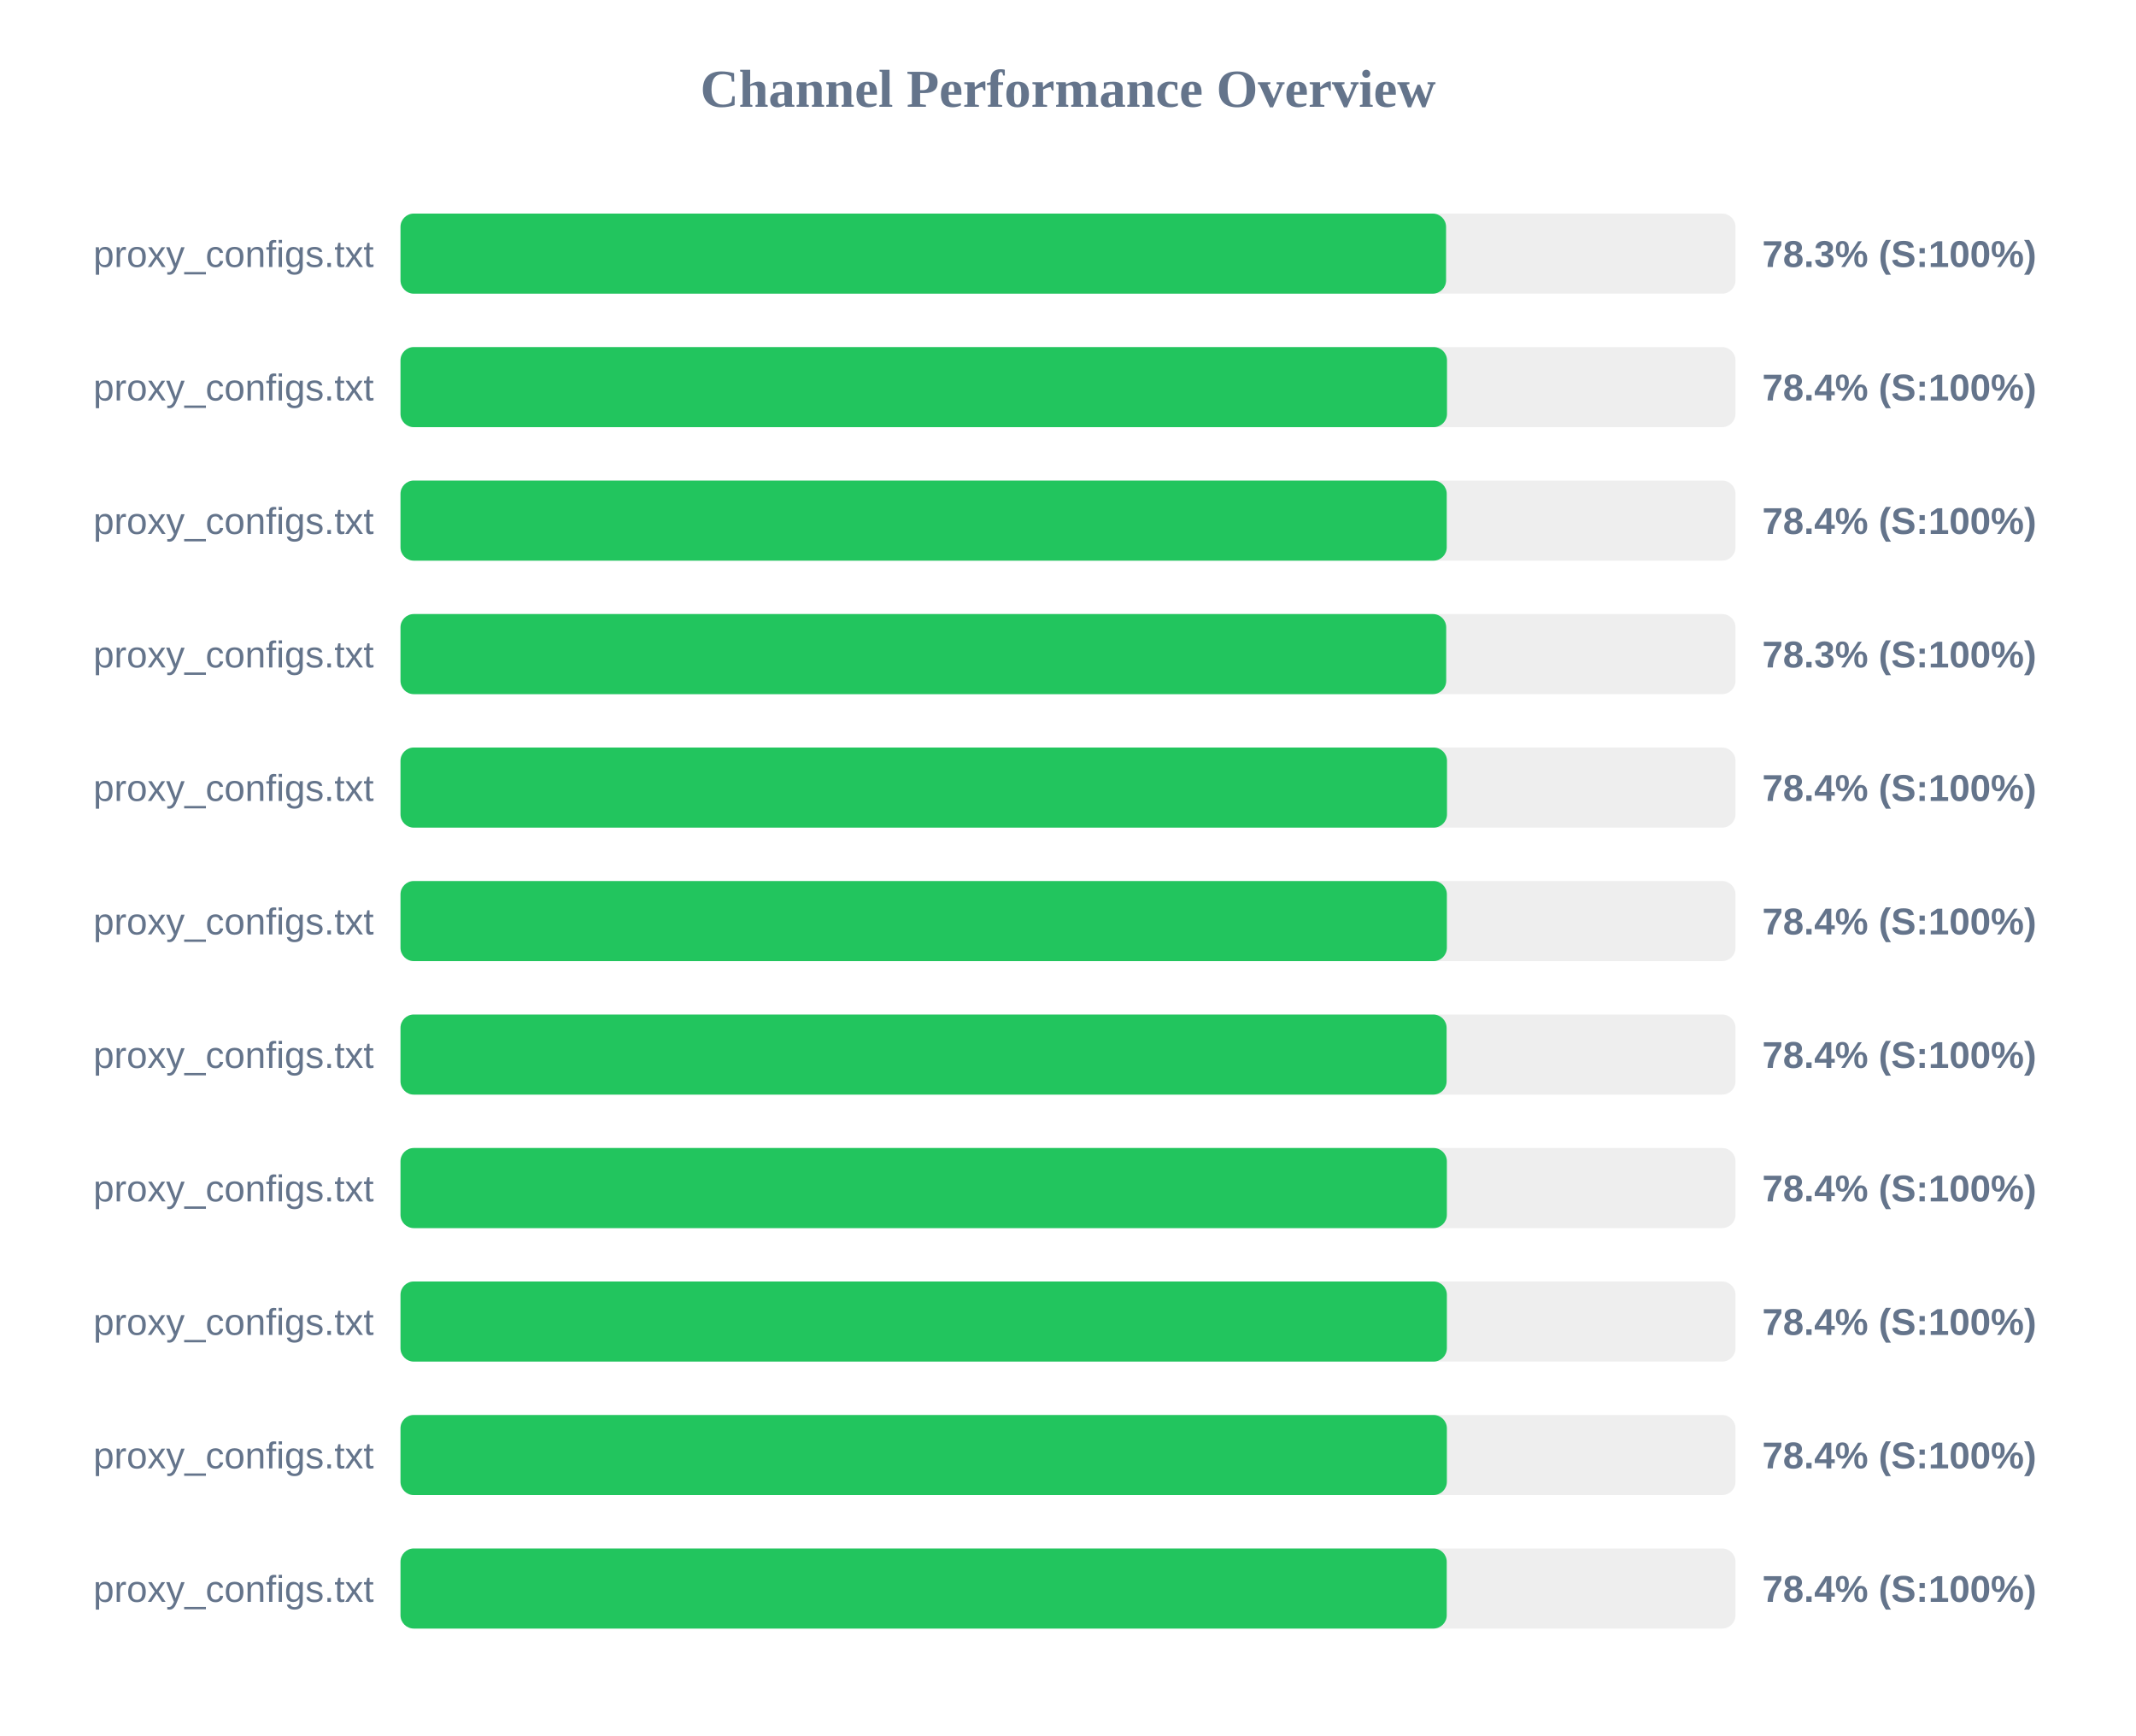
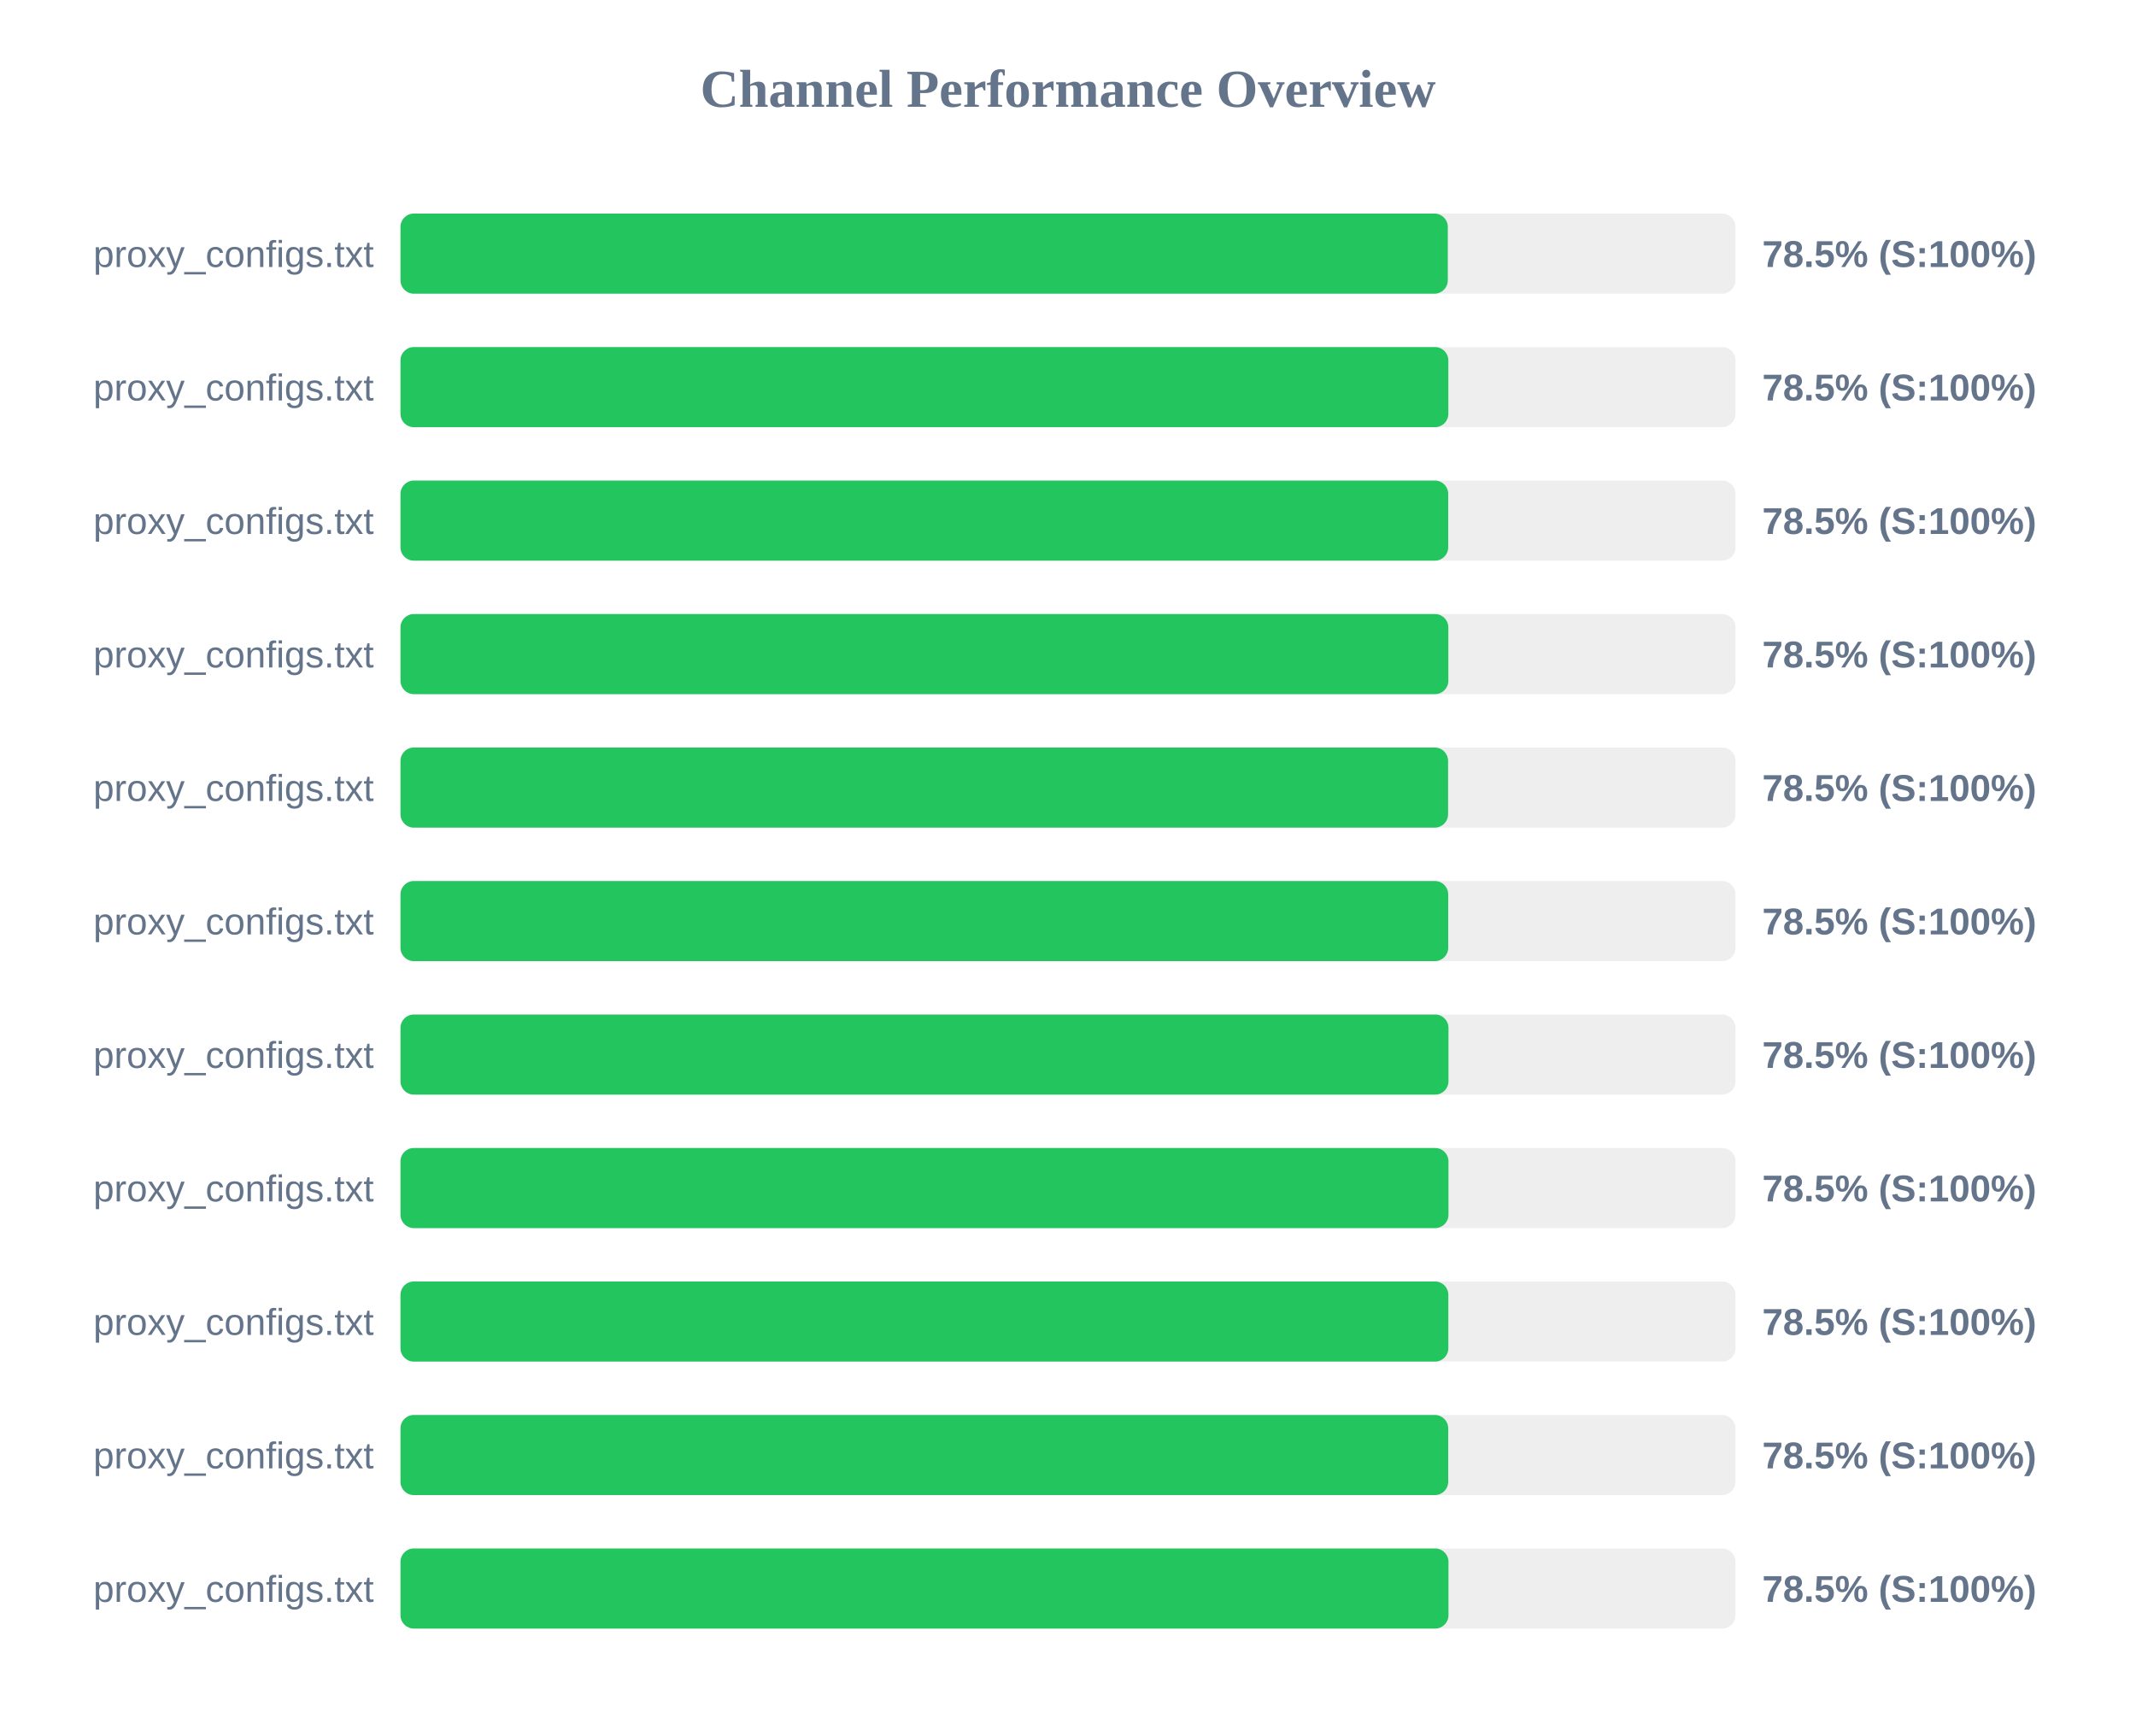
<svg xmlns="http://www.w3.org/2000/svg" width="800" height="650" version="1.1">
  <style>
        .row { font: 14px Arial; fill: #64748b; }
        .score { font: bold 14px Arial; fill: #64748b; }
    </style>
  <text x="400" y="40" text-anchor="middle" font-size="20px" font-weight="bold" fill="#64748b">Channel Performance Overview</text>
  <rect x="150" y="80" width="500" height="30" fill="#eee" rx="5" />
-   <rect x="150" y="80" width="391.6" height="30" fill="#22c55e" rx="5" />
+   <rect x="150" y="80" width="392.25" height="30" fill="#22c55e" rx="5" />
  <text x="140" y="100" text-anchor="end" class="row">proxy_configs.txt</text>
-   <text x="660" y="100" text-anchor="start" class="score">78.3% (S:100%)</text>
+   <text x="660" y="100" text-anchor="start" class="score">78.5% (S:100%)</text>
  <rect x="150" y="130" width="500" height="30" fill="#eee" rx="5" />
-   <rect x="150" y="130" width="391.95" height="30" fill="#22c55e" rx="5" />
+   <rect x="150" y="130" width="392.45" height="30" fill="#22c55e" rx="5" />
  <text x="140" y="150" text-anchor="end" class="row">proxy_configs.txt</text>
-   <text x="660" y="150" text-anchor="start" class="score">78.4% (S:100%)</text>
+   <text x="660" y="150" text-anchor="start" class="score">78.5% (S:100%)</text>
  <rect x="150" y="180" width="500" height="30" fill="#eee" rx="5" />
-   <rect x="150" y="180" width="391.85" height="30" fill="#22c55e" rx="5" />
+   <rect x="150" y="180" width="392.4" height="30" fill="#22c55e" rx="5" />
  <text x="140" y="200" text-anchor="end" class="row">proxy_configs.txt</text>
-   <text x="660" y="200" text-anchor="start" class="score">78.4% (S:100%)</text>
+   <text x="660" y="200" text-anchor="start" class="score">78.5% (S:100%)</text>
  <rect x="150" y="230" width="500" height="30" fill="#eee" rx="5" />
-   <rect x="150" y="230" width="391.65" height="30" fill="#22c55e" rx="5" />
+   <rect x="150" y="230" width="392.45" height="30" fill="#22c55e" rx="5" />
  <text x="140" y="250" text-anchor="end" class="row">proxy_configs.txt</text>
-   <text x="660" y="250" text-anchor="start" class="score">78.3% (S:100%)</text>
+   <text x="660" y="250" text-anchor="start" class="score">78.5% (S:100%)</text>
  <rect x="150" y="280" width="500" height="30" fill="#eee" rx="5" />
-   <rect x="150" y="280" width="391.95" height="30" fill="#22c55e" rx="5" />
+   <rect x="150" y="280" width="392.35" height="30" fill="#22c55e" rx="5" />
  <text x="140" y="300" text-anchor="end" class="row">proxy_configs.txt</text>
-   <text x="660" y="300" text-anchor="start" class="score">78.4% (S:100%)</text>
+   <text x="660" y="300" text-anchor="start" class="score">78.5% (S:100%)</text>
  <rect x="150" y="330" width="500" height="30" fill="#eee" rx="5" />
-   <rect x="150" y="330" width="391.9" height="30" fill="#22c55e" rx="5" />
+   <rect x="150" y="330" width="392.4" height="30" fill="#22c55e" rx="5" />
  <text x="140" y="350" text-anchor="end" class="row">proxy_configs.txt</text>
-   <text x="660" y="350" text-anchor="start" class="score">78.4% (S:100%)</text>
+   <text x="660" y="350" text-anchor="start" class="score">78.5% (S:100%)</text>
  <rect x="150" y="380" width="500" height="30" fill="#eee" rx="5" />
-   <rect x="150" y="380" width="391.8" height="30" fill="#22c55e" rx="5" />
+   <rect x="150" y="380" width="392.5" height="30" fill="#22c55e" rx="5" />
  <text x="140" y="400" text-anchor="end" class="row">proxy_configs.txt</text>
-   <text x="660" y="400" text-anchor="start" class="score">78.4% (S:100%)</text>
+   <text x="660" y="400" text-anchor="start" class="score">78.5% (S:100%)</text>
  <rect x="150" y="430" width="500" height="30" fill="#eee" rx="5" />
-   <rect x="150" y="430" width="391.9" height="30" fill="#22c55e" rx="5" />
+   <rect x="150" y="430" width="392.5" height="30" fill="#22c55e" rx="5" />
  <text x="140" y="450" text-anchor="end" class="row">proxy_configs.txt</text>
-   <text x="660" y="450" text-anchor="start" class="score">78.4% (S:100%)</text>
+   <text x="660" y="450" text-anchor="start" class="score">78.5% (S:100%)</text>
  <rect x="150" y="480" width="500" height="30" fill="#eee" rx="5" />
-   <rect x="150" y="480" width="391.9" height="30" fill="#22c55e" rx="5" />
+   <rect x="150" y="480" width="392.45" height="30" fill="#22c55e" rx="5" />
  <text x="140" y="500" text-anchor="end" class="row">proxy_configs.txt</text>
-   <text x="660" y="500" text-anchor="start" class="score">78.4% (S:100%)</text>
+   <text x="660" y="500" text-anchor="start" class="score">78.5% (S:100%)</text>
  <rect x="150" y="530" width="500" height="30" fill="#eee" rx="5" />
-   <rect x="150" y="530" width="391.9" height="30" fill="#22c55e" rx="5" />
+   <rect x="150" y="530" width="392.4" height="30" fill="#22c55e" rx="5" />
  <text x="140" y="550" text-anchor="end" class="row">proxy_configs.txt</text>
-   <text x="660" y="550" text-anchor="start" class="score">78.4% (S:100%)</text>
+   <text x="660" y="550" text-anchor="start" class="score">78.5% (S:100%)</text>
  <rect x="150" y="580" width="500" height="30" fill="#eee" rx="5" />
-   <rect x="150" y="580" width="391.85" height="30" fill="#22c55e" rx="5" />
+   <rect x="150" y="580" width="392.5" height="30" fill="#22c55e" rx="5" />
  <text x="140" y="600" text-anchor="end" class="row">proxy_configs.txt</text>
-   <text x="660" y="600" text-anchor="start" class="score">78.4% (S:100%)</text>
+   <text x="660" y="600" text-anchor="start" class="score">78.5% (S:100%)</text>
</svg>
